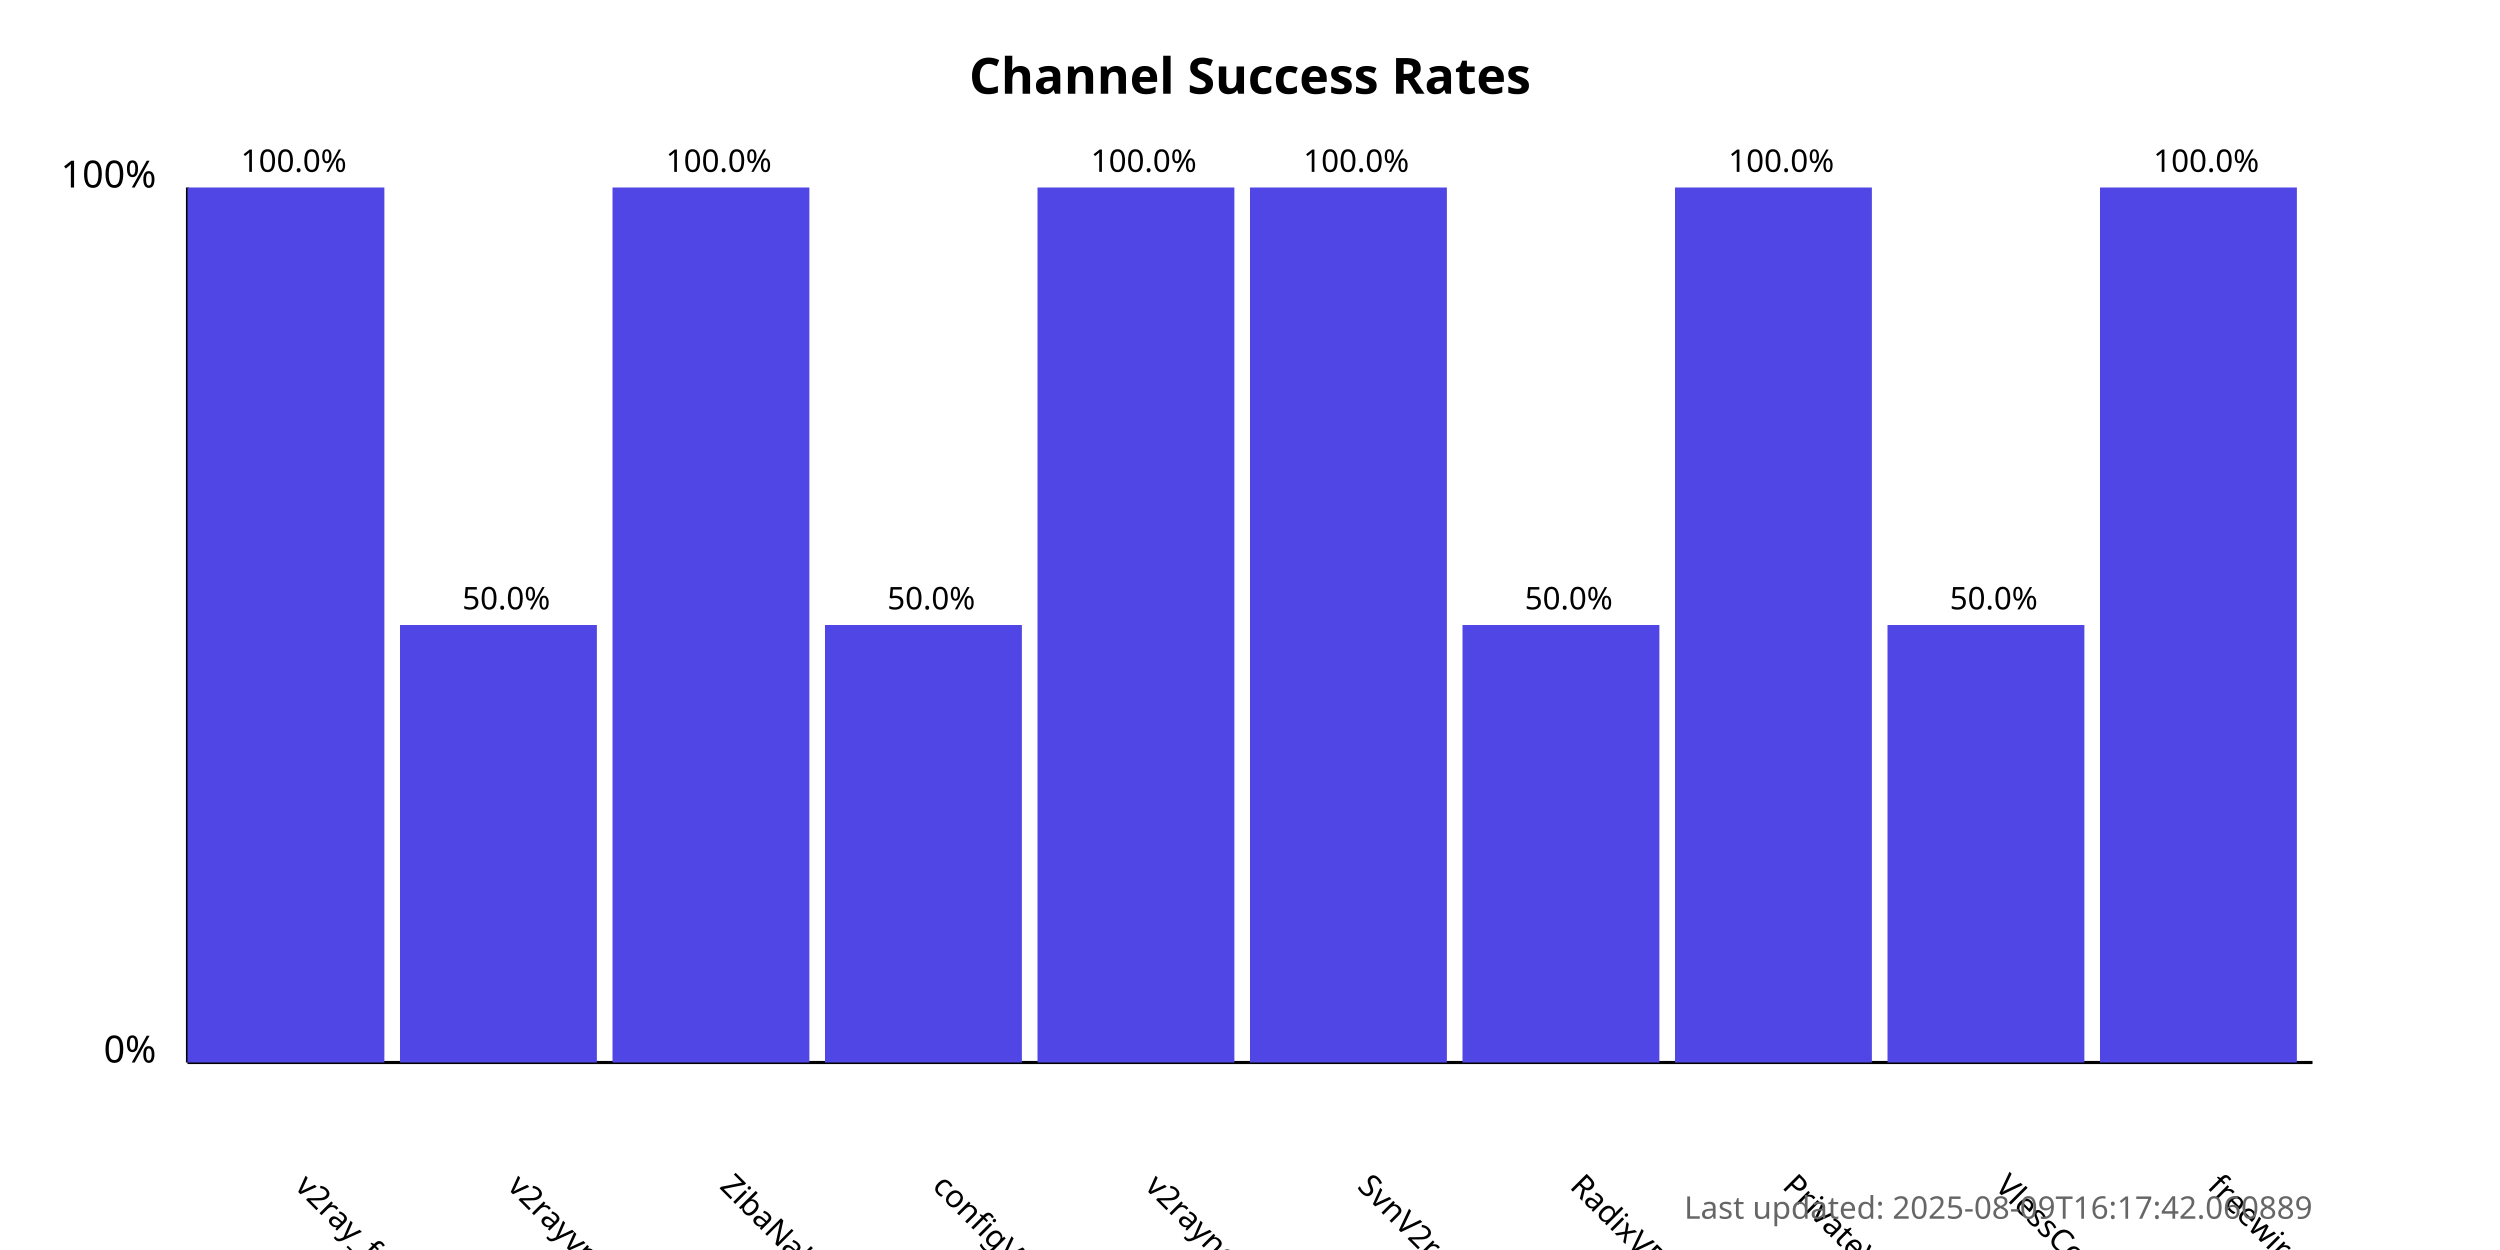
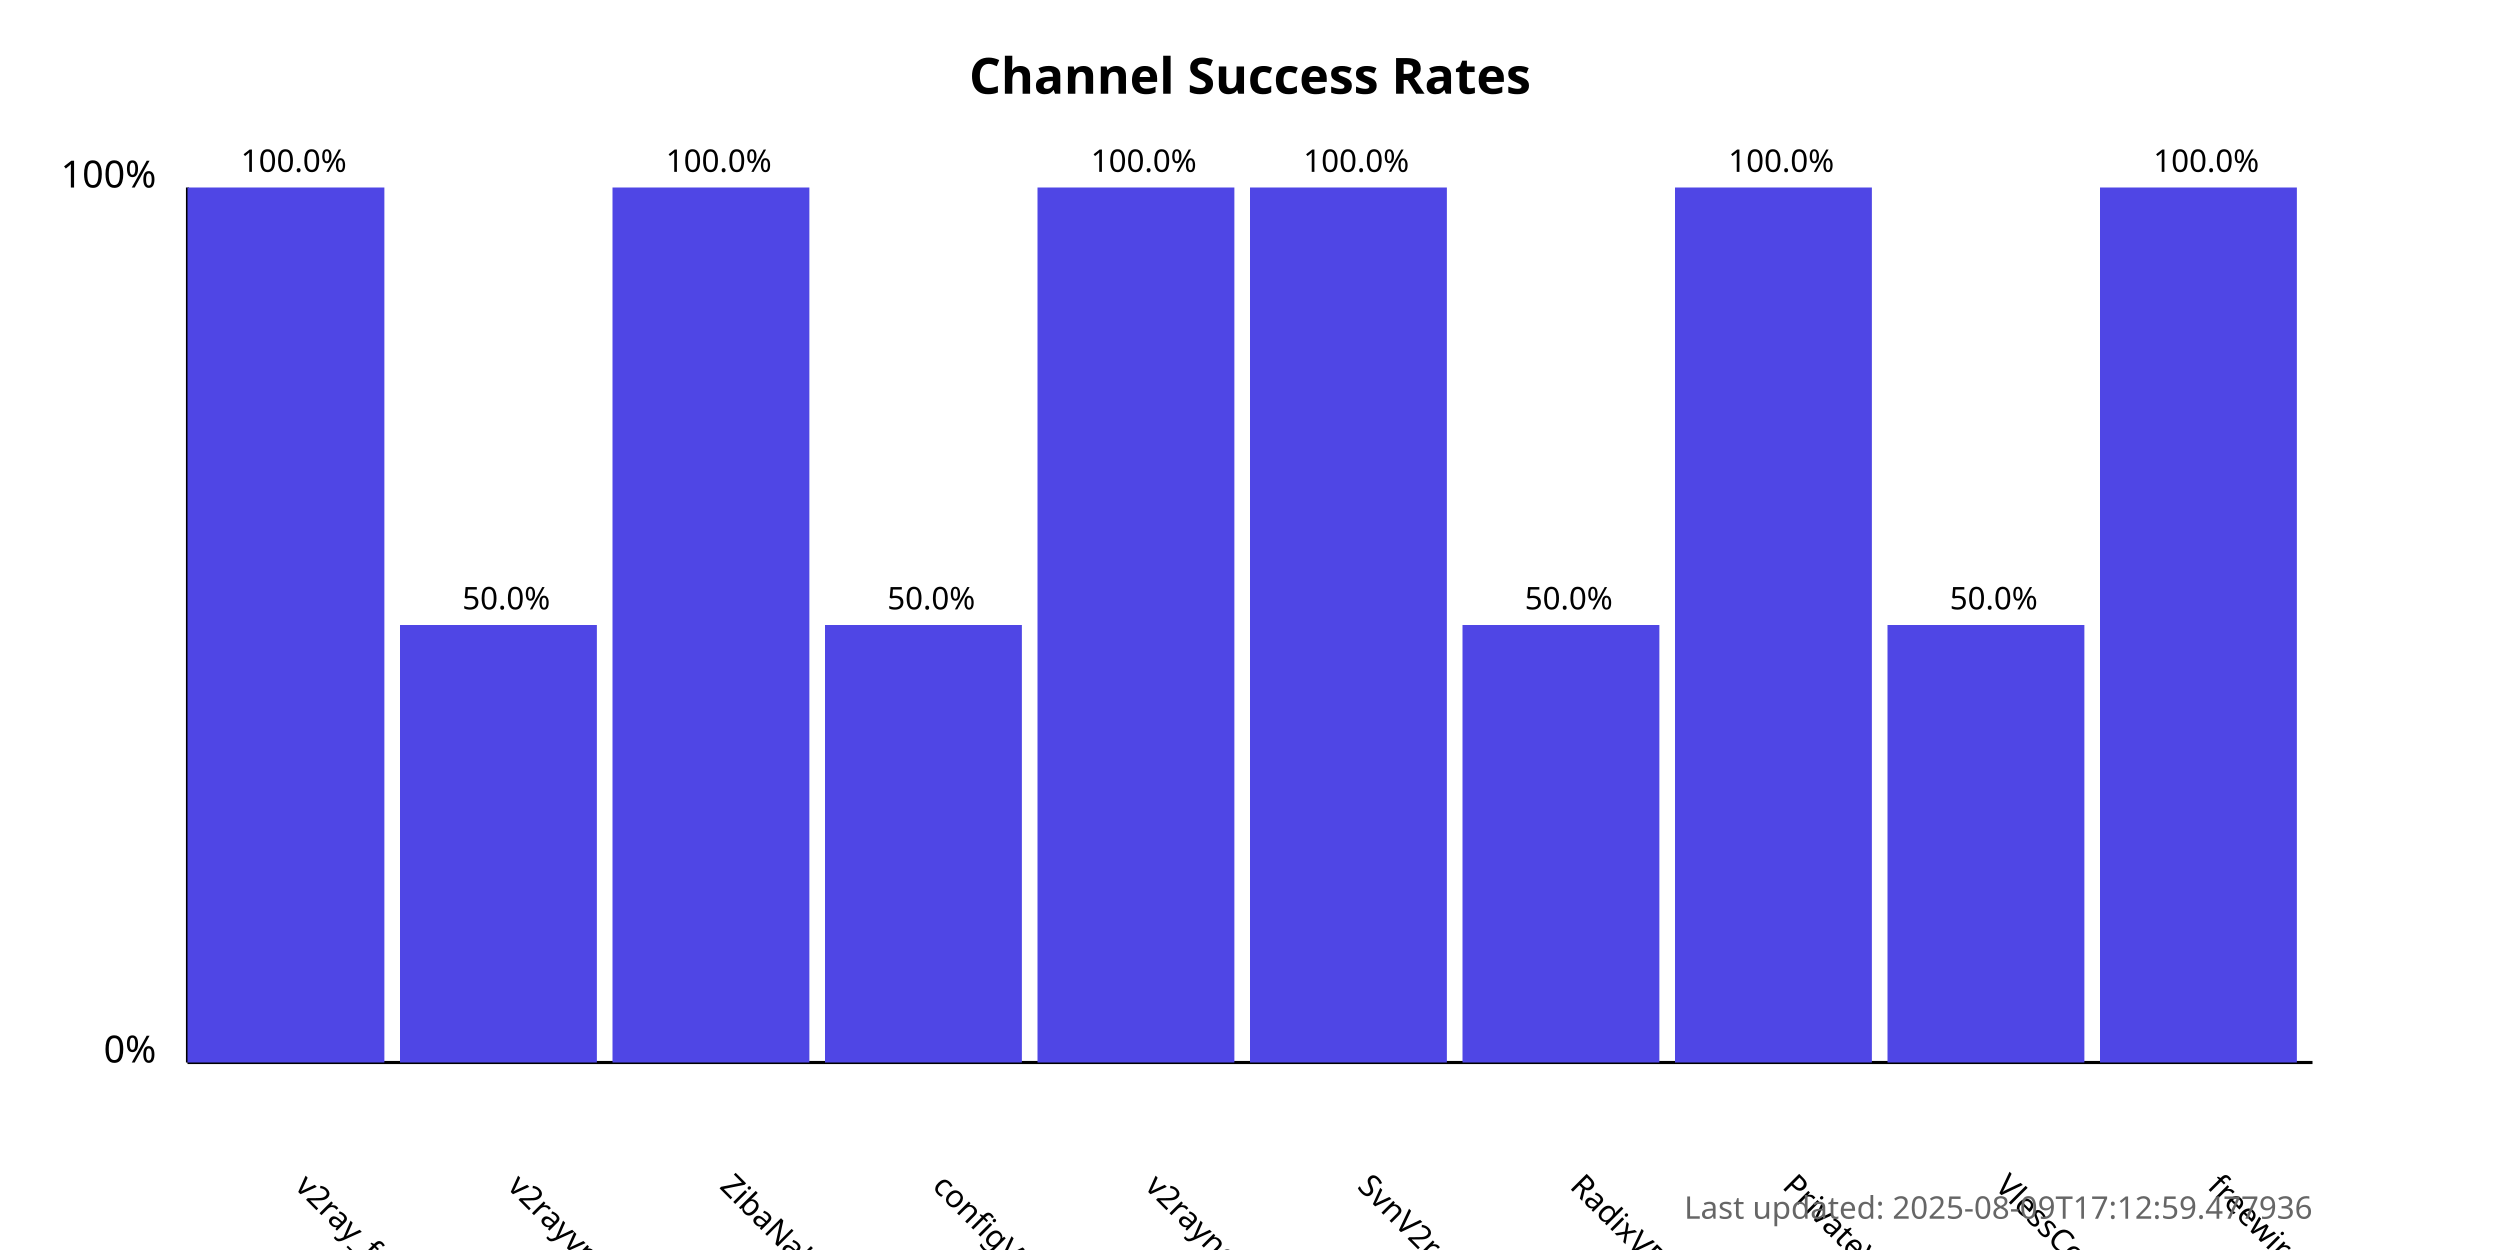
<svg xmlns="http://www.w3.org/2000/svg" width="800" height="400">
  <style>
            .chart-title { font: bold 16px sans-serif; }
            .axis-label { font: 12px sans-serif; }
            .tick-label { font: 10px sans-serif; }
            .bar { fill: #4f46e5; }
            .bar:hover { fill: #6366f1; }
            .timestamp { font: 10px sans-serif; fill: #666; }
        </style>
  <text x="400.0" y="30" text-anchor="middle" class="chart-title">
            Channel Success Rates
        </text>
  <line x1="60" y1="340" x2="60" y2="60" stroke="black" stroke-width="1" />
  <line x1="60" y1="340" x2="740" y2="340" stroke="black" stroke-width="1" />
  <text x="50" y="340" text-anchor="end" class="axis-label">0%</text>
  <text x="50" y="60" text-anchor="end" class="axis-label">100%</text>
  <g>
    <rect x="60" y="60.0" width="63.0" height="280.0" class="bar" />
    <text x="94.0" y="380" transform="rotate(45, 94.0, 380)" text-anchor="start" class="tick-label">
                v2ray_free_conf
            </text>
    <text x="94.0" y="55.0" text-anchor="middle" class="tick-label">
                100.0%
            </text>
  </g>
  <g>
    <rect x="128.0" y="200.0" width="63.0" height="140.0" class="bar" />
    <text x="162.0" y="380" transform="rotate(45, 162.0, 380)" text-anchor="start" class="tick-label">
                v2rayvpno
            </text>
    <text x="162.0" y="195.0" text-anchor="middle" class="tick-label">
                50.0%
            </text>
  </g>
  <g>
    <rect x="196.0" y="60.0" width="63.0" height="280.0" class="bar" />
    <text x="230.0" y="380" transform="rotate(45, 230.0, 380)" text-anchor="start" class="tick-label">
                ZibaNabz
            </text>
    <text x="230.0" y="55.0" text-anchor="middle" class="tick-label">
                100.0%
            </text>
  </g>
  <g>
    <rect x="264.0" y="200.0" width="63.0" height="140.0" class="bar" />
    <text x="298.0" y="380" transform="rotate(45, 298.0, 380)" text-anchor="start" class="tick-label">
                configV2rayForFree
            </text>
    <text x="298.0" y="195.0" text-anchor="middle" class="tick-label">
                50.0%
            </text>
  </g>
  <g>
    <rect x="332.0" y="60.0" width="63.0" height="280.0" class="bar" />
    <text x="366.0" y="380" transform="rotate(45, 366.0, 380)" text-anchor="start" class="tick-label">
                v2rayngvpn
            </text>
    <text x="366.0" y="55.0" text-anchor="middle" class="tick-label">
                100.0%
            </text>
  </g>
  <g>
    <rect x="400.0" y="60.0" width="63.0" height="280.0" class="bar" />
    <text x="434.0" y="380" transform="rotate(45, 434.0, 380)" text-anchor="start" class="tick-label">
                SvnV2ray
            </text>
    <text x="434.0" y="55.0" text-anchor="middle" class="tick-label">
                100.0%
            </text>
  </g>
  <g>
    <rect x="468.0" y="200.0" width="63.0" height="140.0" class="bar" />
    <text x="502.0" y="380" transform="rotate(45, 502.0, 380)" text-anchor="start" class="tick-label">
                RadixVPN
            </text>
    <text x="502.0" y="195.0" text-anchor="middle" class="tick-label">
                50.0%
            </text>
  </g>
  <g>
    <rect x="536.0" y="60.0" width="63.0" height="280.0" class="bar" />
    <text x="570.0" y="380" transform="rotate(45, 570.0, 380)" text-anchor="start" class="tick-label">
                PrivateVPNs
            </text>
    <text x="570.0" y="55.0" text-anchor="middle" class="tick-label">
                100.0%
            </text>
  </g>
  <g>
    <rect x="604.0" y="200.0" width="63.0" height="140.0" class="bar" />
    <text x="638.0" y="380" transform="rotate(45, 638.0, 380)" text-anchor="start" class="tick-label">
                VlessConfig
            </text>
    <text x="638.0" y="195.0" text-anchor="middle" class="tick-label">
                50.0%
            </text>
  </g>
  <g>
    <rect x="672.0" y="60.0" width="63.0" height="280.0" class="bar" />
    <text x="706.0" y="380" transform="rotate(45, 706.0, 380)" text-anchor="start" class="tick-label">
                freewireguard
            </text>
    <text x="706.0" y="55.0" text-anchor="middle" class="tick-label">
                100.0%
            </text>
  </g>
  <text x="740" y="390" text-anchor="end" class="timestamp">
-             Last updated: 2025-08-09T16:17:42.060889
+             Last updated: 2025-08-09T17:12:59.477936
        </text>
</svg>
